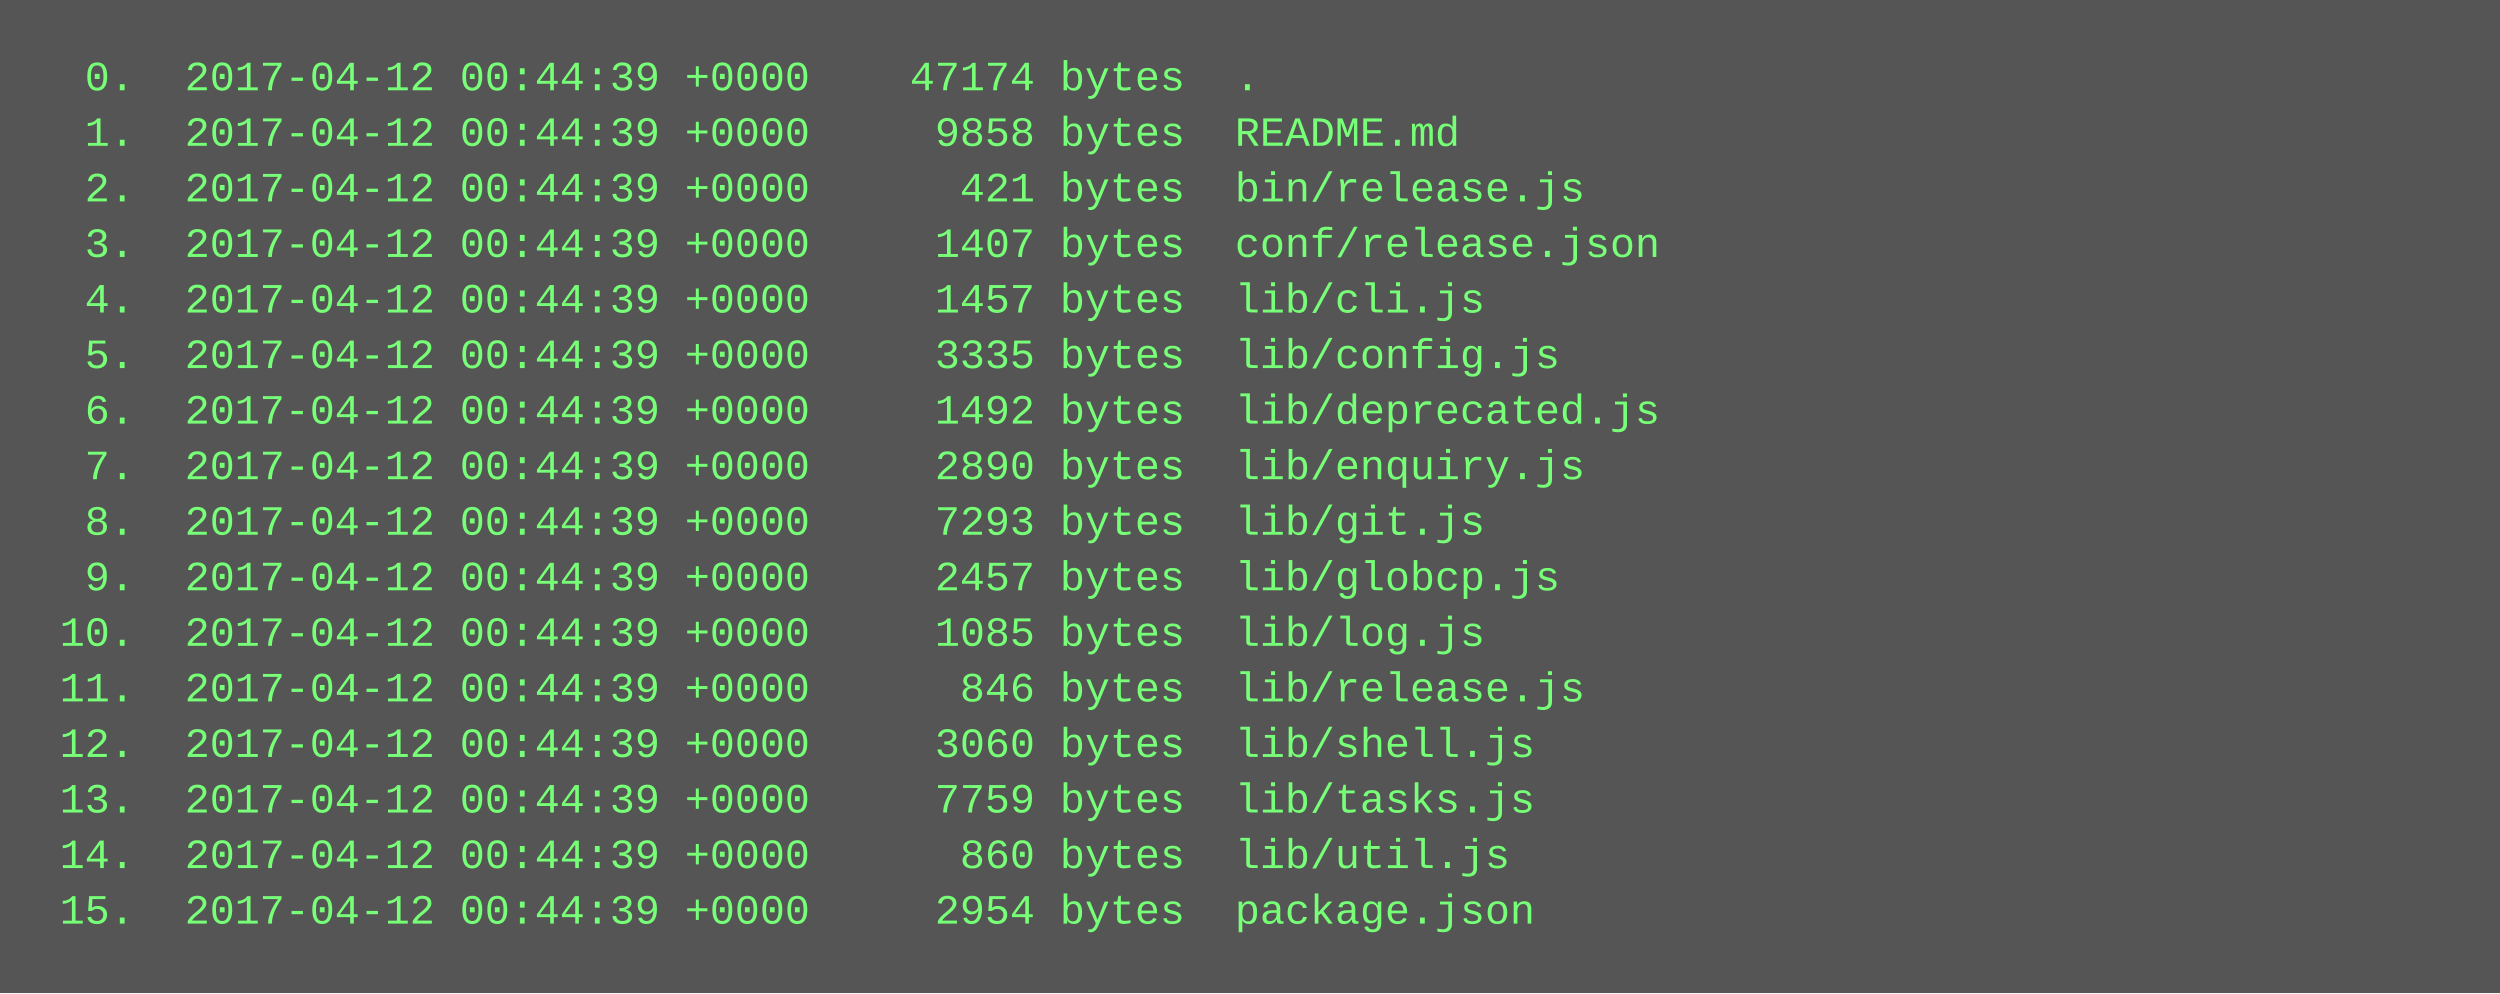
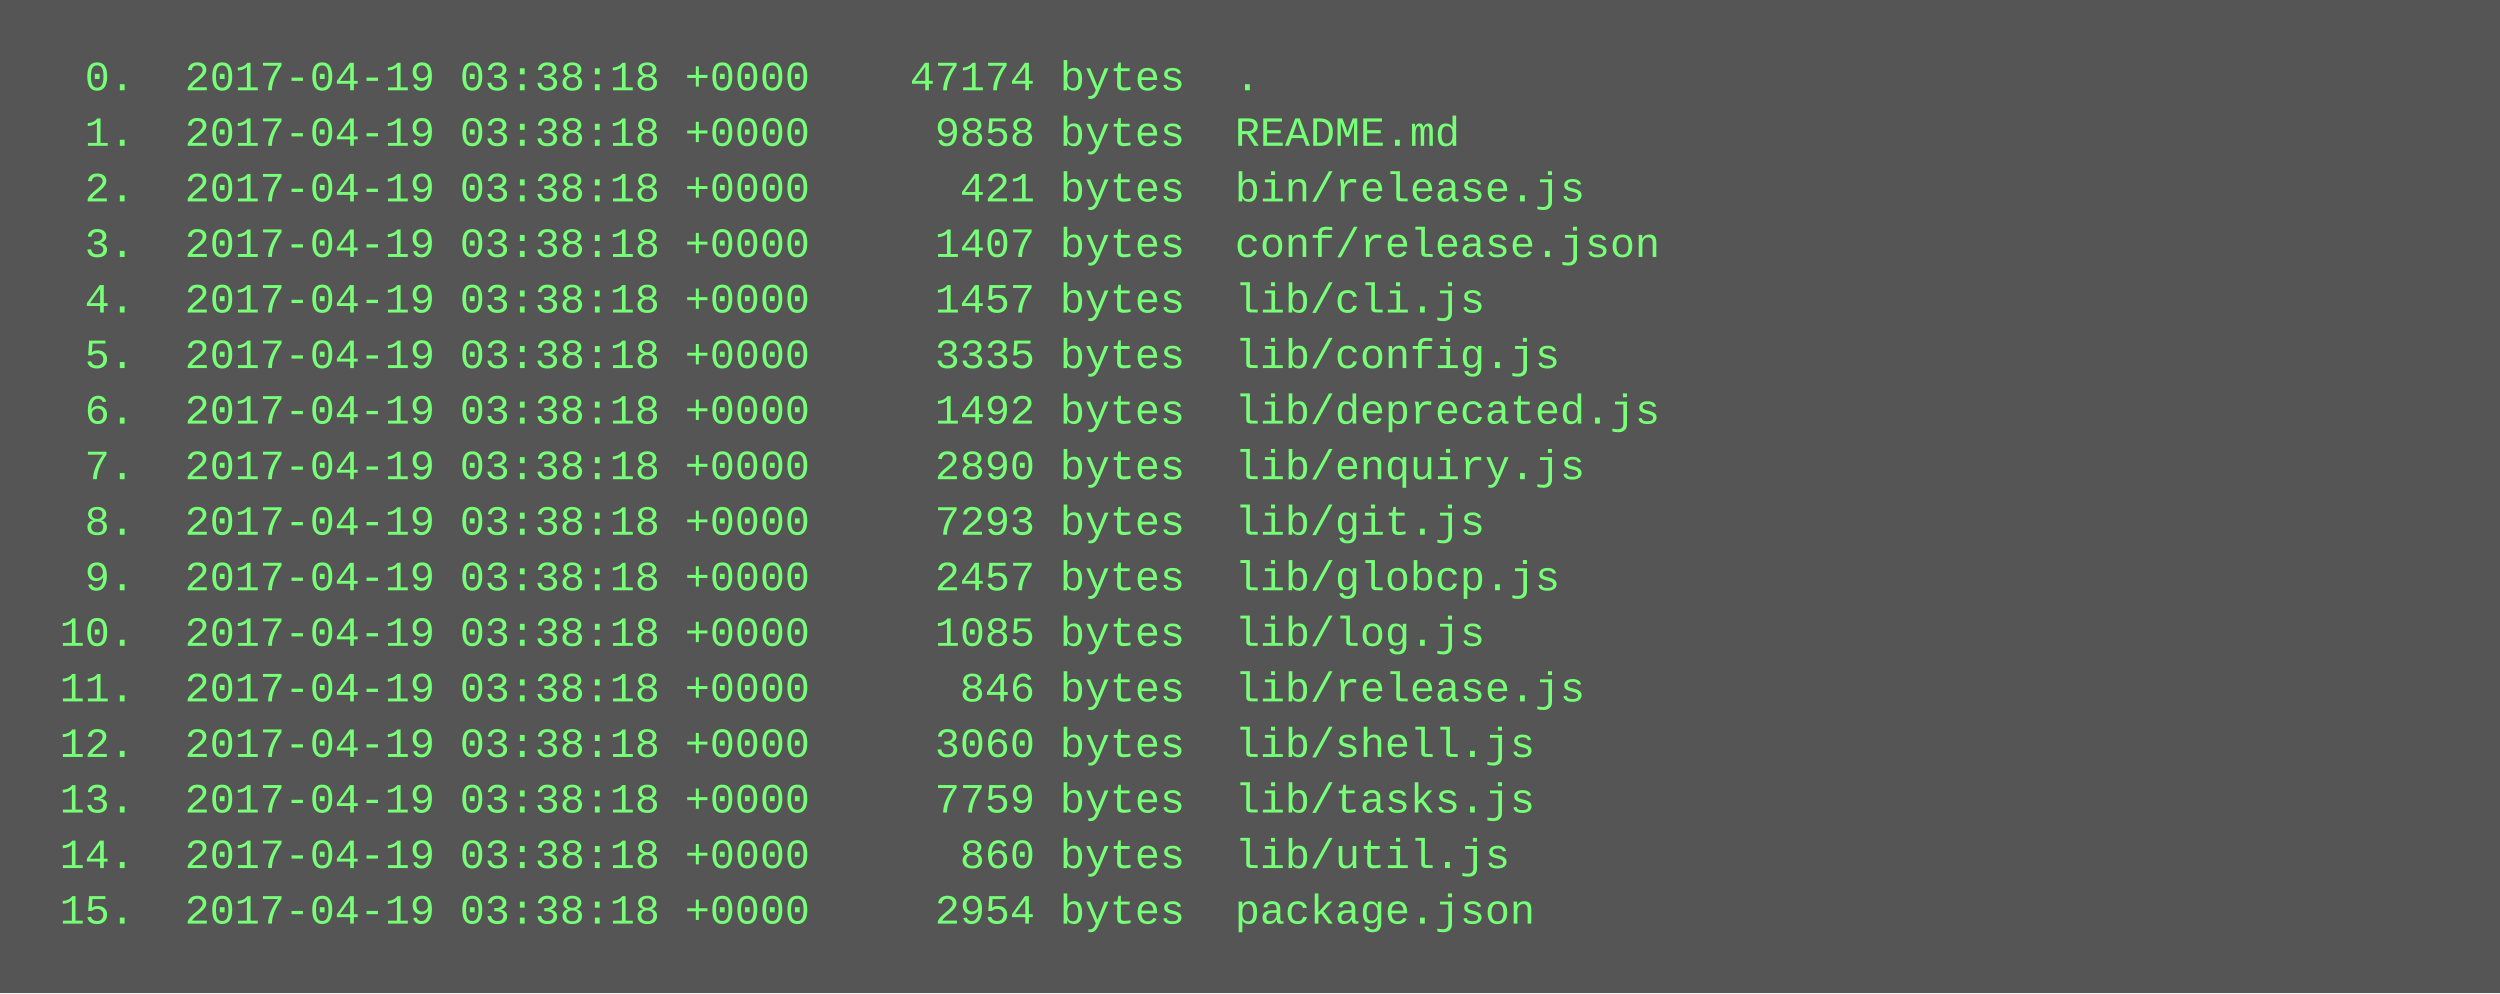
<svg xmlns="http://www.w3.org/2000/svg" height="286" width="720">
  <rect height="286" fill="#555" width="720" />
  <text fill="#7f7" font-family="Courier New" font-size="12" xml:space="preserve">
-     <tspan x="10" y="26">  0.  2017-04-12 00:44:39 +0000    47174 bytes  .</tspan>
-     <tspan x="10" y="42">  1.  2017-04-12 00:44:39 +0000     9858 bytes  README.md</tspan>
-     <tspan x="10" y="58">  2.  2017-04-12 00:44:39 +0000      421 bytes  bin/release.js</tspan>
-     <tspan x="10" y="74">  3.  2017-04-12 00:44:39 +0000     1407 bytes  conf/release.json</tspan>
-     <tspan x="10" y="90">  4.  2017-04-12 00:44:39 +0000     1457 bytes  lib/cli.js</tspan>
-     <tspan x="10" y="106">  5.  2017-04-12 00:44:39 +0000     3335 bytes  lib/config.js</tspan>
-     <tspan x="10" y="122">  6.  2017-04-12 00:44:39 +0000     1492 bytes  lib/deprecated.js</tspan>
-     <tspan x="10" y="138">  7.  2017-04-12 00:44:39 +0000     2890 bytes  lib/enquiry.js</tspan>
-     <tspan x="10" y="154">  8.  2017-04-12 00:44:39 +0000     7293 bytes  lib/git.js</tspan>
-     <tspan x="10" y="170">  9.  2017-04-12 00:44:39 +0000     2457 bytes  lib/globcp.js</tspan>
-     <tspan x="10" y="186"> 10.  2017-04-12 00:44:39 +0000     1085 bytes  lib/log.js</tspan>
-     <tspan x="10" y="202"> 11.  2017-04-12 00:44:39 +0000      846 bytes  lib/release.js</tspan>
-     <tspan x="10" y="218"> 12.  2017-04-12 00:44:39 +0000     3060 bytes  lib/shell.js</tspan>
-     <tspan x="10" y="234"> 13.  2017-04-12 00:44:39 +0000     7759 bytes  lib/tasks.js</tspan>
-     <tspan x="10" y="250"> 14.  2017-04-12 00:44:39 +0000      860 bytes  lib/util.js</tspan>
-     <tspan x="10" y="266"> 15.  2017-04-12 00:44:39 +0000     2954 bytes  package.json</tspan>
+     <tspan x="10" y="26">  0.  2017-04-19 03:38:18 +0000    47174 bytes  .</tspan>
+     <tspan x="10" y="42">  1.  2017-04-19 03:38:18 +0000     9858 bytes  README.md</tspan>
+     <tspan x="10" y="58">  2.  2017-04-19 03:38:18 +0000      421 bytes  bin/release.js</tspan>
+     <tspan x="10" y="74">  3.  2017-04-19 03:38:18 +0000     1407 bytes  conf/release.json</tspan>
+     <tspan x="10" y="90">  4.  2017-04-19 03:38:18 +0000     1457 bytes  lib/cli.js</tspan>
+     <tspan x="10" y="106">  5.  2017-04-19 03:38:18 +0000     3335 bytes  lib/config.js</tspan>
+     <tspan x="10" y="122">  6.  2017-04-19 03:38:18 +0000     1492 bytes  lib/deprecated.js</tspan>
+     <tspan x="10" y="138">  7.  2017-04-19 03:38:18 +0000     2890 bytes  lib/enquiry.js</tspan>
+     <tspan x="10" y="154">  8.  2017-04-19 03:38:18 +0000     7293 bytes  lib/git.js</tspan>
+     <tspan x="10" y="170">  9.  2017-04-19 03:38:18 +0000     2457 bytes  lib/globcp.js</tspan>
+     <tspan x="10" y="186"> 10.  2017-04-19 03:38:18 +0000     1085 bytes  lib/log.js</tspan>
+     <tspan x="10" y="202"> 11.  2017-04-19 03:38:18 +0000      846 bytes  lib/release.js</tspan>
+     <tspan x="10" y="218"> 12.  2017-04-19 03:38:18 +0000     3060 bytes  lib/shell.js</tspan>
+     <tspan x="10" y="234"> 13.  2017-04-19 03:38:18 +0000     7759 bytes  lib/tasks.js</tspan>
+     <tspan x="10" y="250"> 14.  2017-04-19 03:38:18 +0000      860 bytes  lib/util.js</tspan>
+     <tspan x="10" y="266"> 15.  2017-04-19 03:38:18 +0000     2954 bytes  package.json</tspan>
  </text>
</svg>
